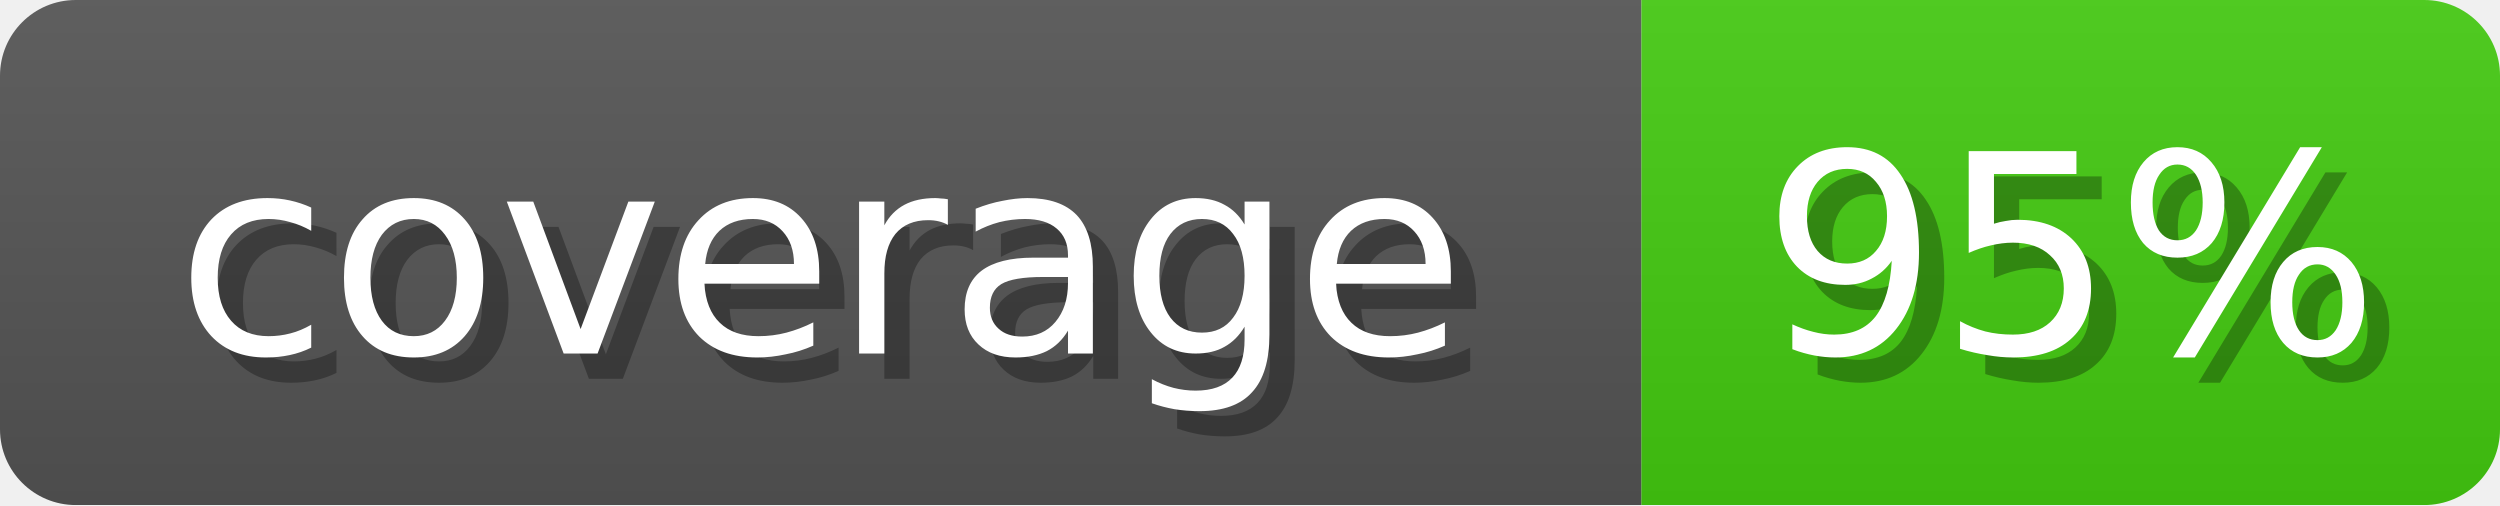
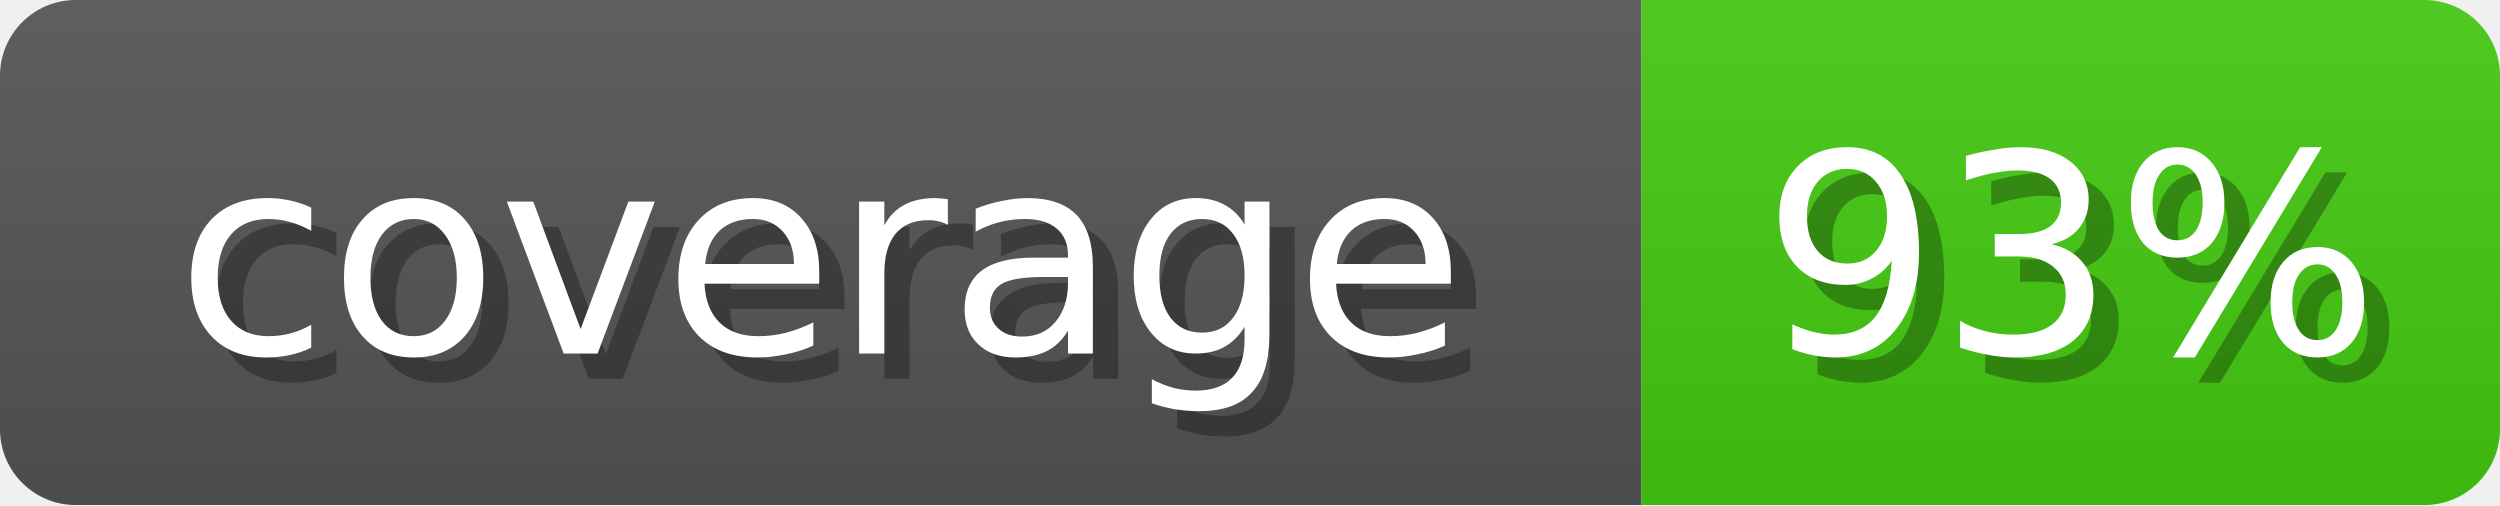
<svg xmlns="http://www.w3.org/2000/svg" width="99" height="20">
  <linearGradient id="b" x2="0" y2="100%">
    <stop offset="0" stop-color="#bbb" stop-opacity=".1" />
    <stop offset="1" stop-opacity=".1" />
  </linearGradient>
  <mask id="anybadge_1">
    <rect width="99" height="20" rx="3" fill="#fff" />
  </mask>
  <g mask="url(#anybadge_1)">
    <path fill="#555" d="M0 0h65v20H0z" />
    <path fill="#4c1" d="M65 0h34v20H65z" />
    <path fill="url(#b)" d="M0 0h99v20H0z" />
  </g>
  <g fill="#fff" text-anchor="middle" font-family="DejaVu Sans,Verdana,Geneva,sans-serif" font-size="11">
    <text x="33.5" y="15" fill="#010101" fill-opacity=".3">coverage</text>
    <text x="32.5" y="14">coverage</text>
  </g>
  <g fill="#fff" text-anchor="middle" font-family="DejaVu Sans,Verdana,Geneva,sans-serif" font-size="11">
-     <text x="83.0" y="15" fill="#010101" fill-opacity=".3">95%</text>
-     <text x="82.0" y="14">95%</text>
+     <text x="83.0" y="15" fill="#010101" fill-opacity=".3">93%</text>
+     <text x="82.0" y="14">93%</text>
  </g>
</svg>
